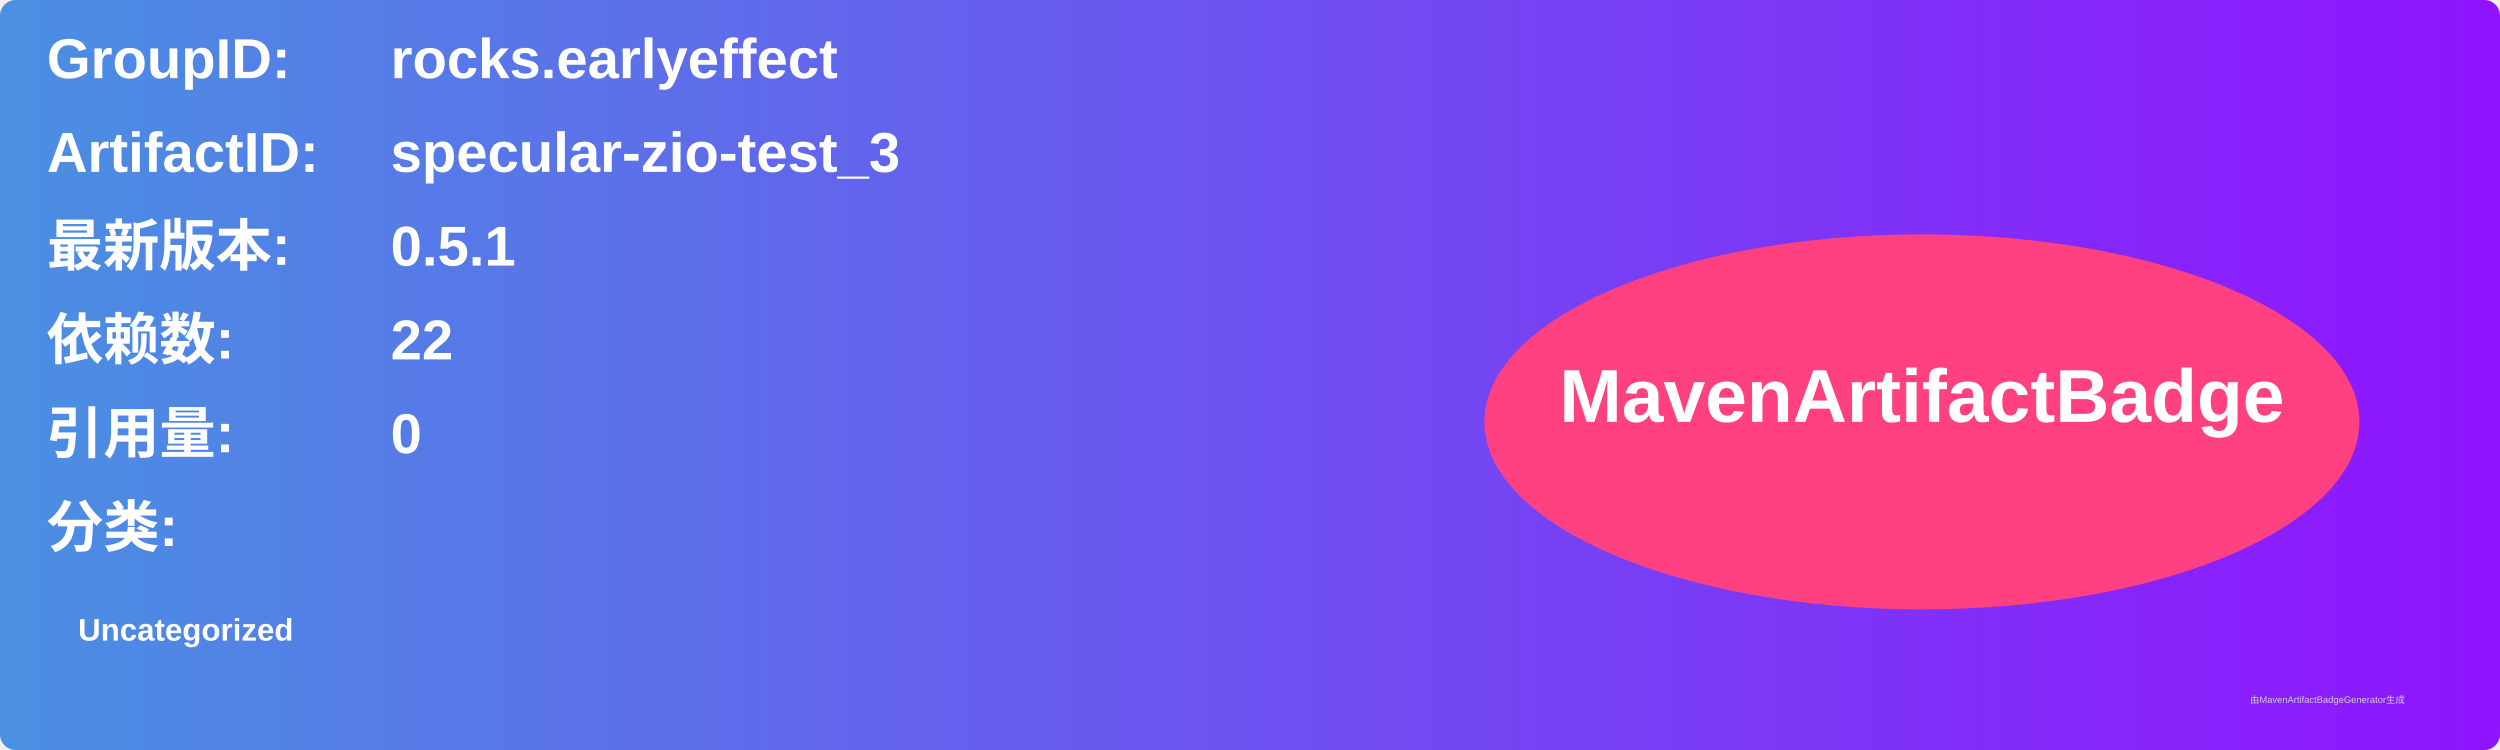
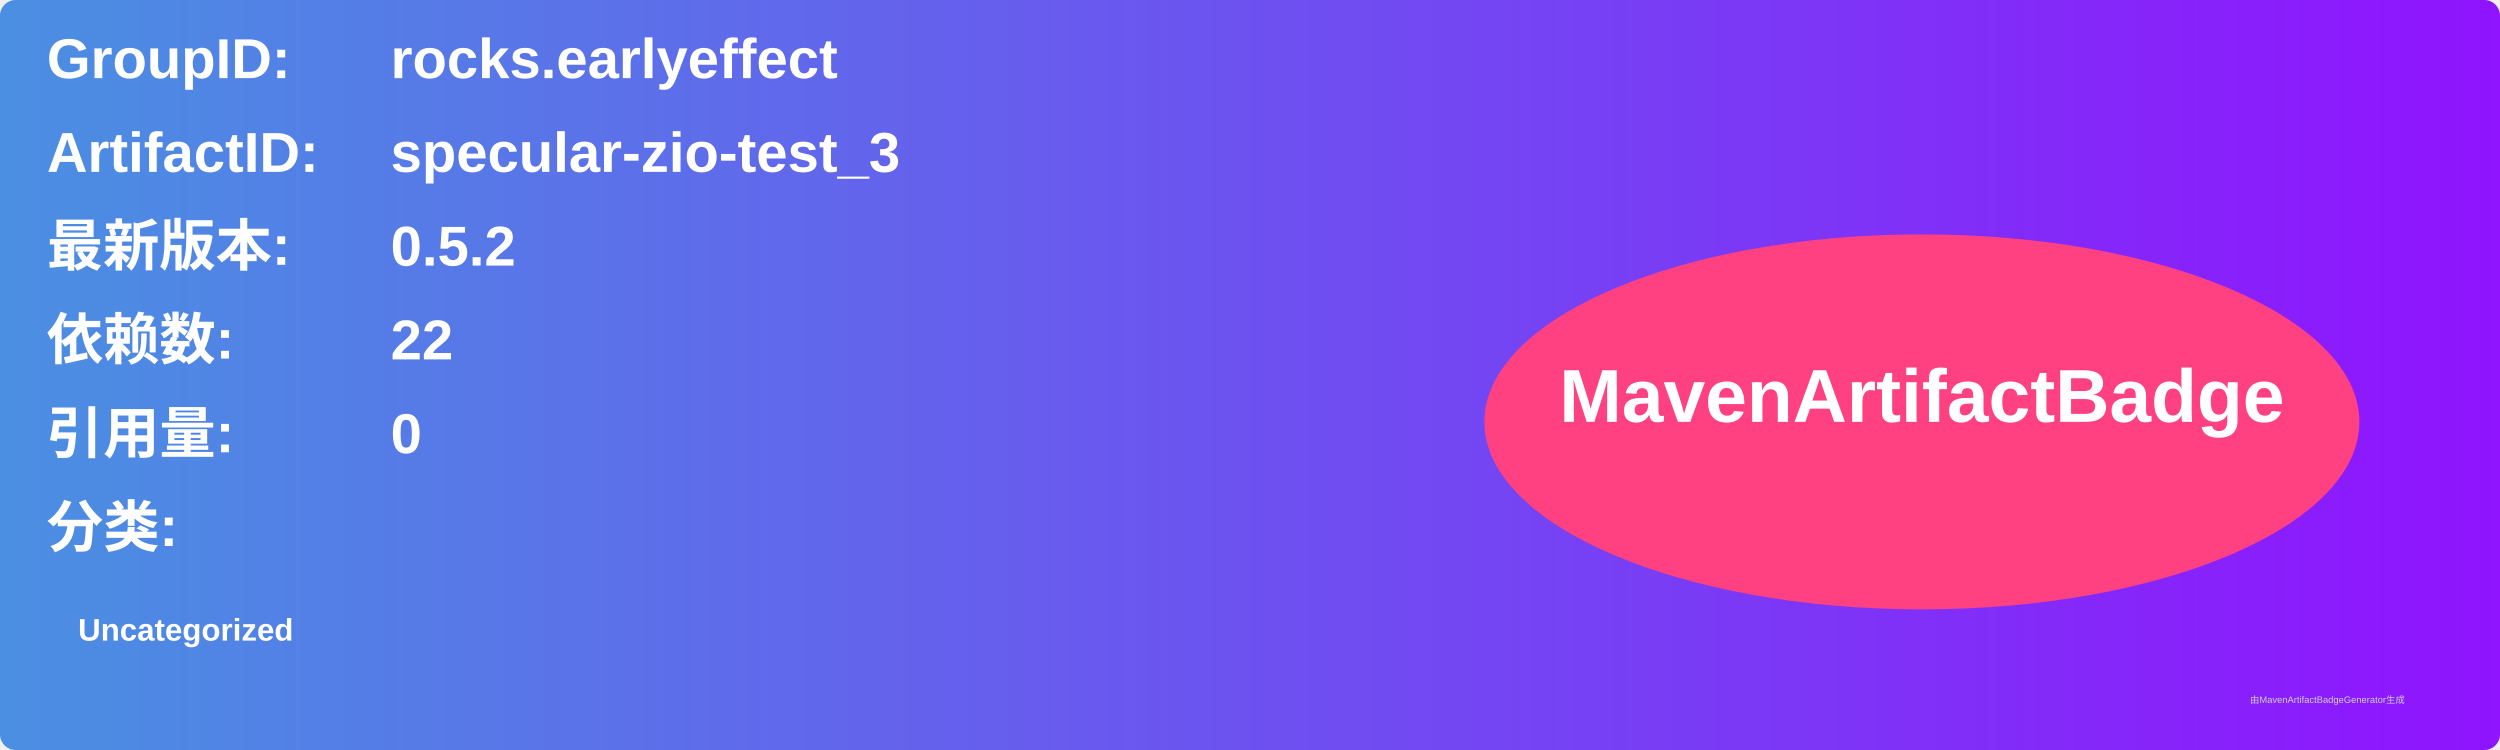
<svg xmlns="http://www.w3.org/2000/svg" width="800" height="240" viewBox="0 0 800 240">
  <linearGradient id="grad" x1="0%" y1="0%" x2="100%" y2="0%">
    <stop offset="0%" stop-color="#4a90e2" />
    <stop offset="100%" stop-color="#9013fe" />
  </linearGradient>
  <rect width="100%" height="100%" rx="5" ry="5" fill="url(#grad)" />
  <g transform="translate(15, 15)">
    <text x="0" y="10" font-family="Arial" font-size="18" fill="white" font-weight="bold" width="260">GroupID:</text>
    <text x="110" y="10" font-family="Arial" font-size="18" fill="white" font-weight="bold" width="460">rocks.earlyeffect</text>
    <text x="0" y="40" font-family="Arial" font-size="18" fill="white" font-weight="bold" width="260">ArtifactID:</text>
    <text x="110" y="40" font-family="Arial" font-size="18" fill="white" font-weight="bold" width="460">specular-zio-test_3</text>
    <text x="0" y="70" font-family="Arial" font-size="18" fill="white" font-weight="bold">最新版本:</text>
    <text x="110" y="70" font-family="Arial" font-size="18" fill="white" font-weight="bold">
-       <tspan font-weight="bold">0.5.1</tspan>
+       <tspan font-weight="bold">0.5.2</tspan>
    </text>
    <text x="0" y="100" font-family="Arial" font-size="18" fill="white" font-weight="bold">依赖数: </text>
    <text x="110" y="100" font-family="Arial" font-size="18" fill="white">
      <tspan font-weight="bold">22</tspan>
    </text>
    <text x="0" y="130" font-family="Arial" font-size="18" fill="white" font-weight="bold">引用量: </text>
    <text x="110" y="130" font-family="Arial" font-size="18" fill="white">
      <tspan font-weight="bold">0</tspan>
    </text>
    <text x="0" y="160" font-family="Arial" font-size="18" fill="white" font-weight="bold">分类:</text>
    <text x="10" y="190" font-family="Arial" font-size="10" fill="white">
      <tspan font-weight="bold">Uncategorized</tspan>
    </text>
    <ellipse cx="600" cy="120" rx="140" ry="60" fill="#ff4081" />
    <text x="600" y="120" text-anchor="middle" font-family="Arial" font-size="24" fill="white" font-weight="bold">MavenArtifactBadge</text>
  </g>
  <text x="720" y="225" font-family="Arial" font-size="3" fill="#d0d0d0">由MavenArtifactBadgeGenerator生成</text>
</svg>
